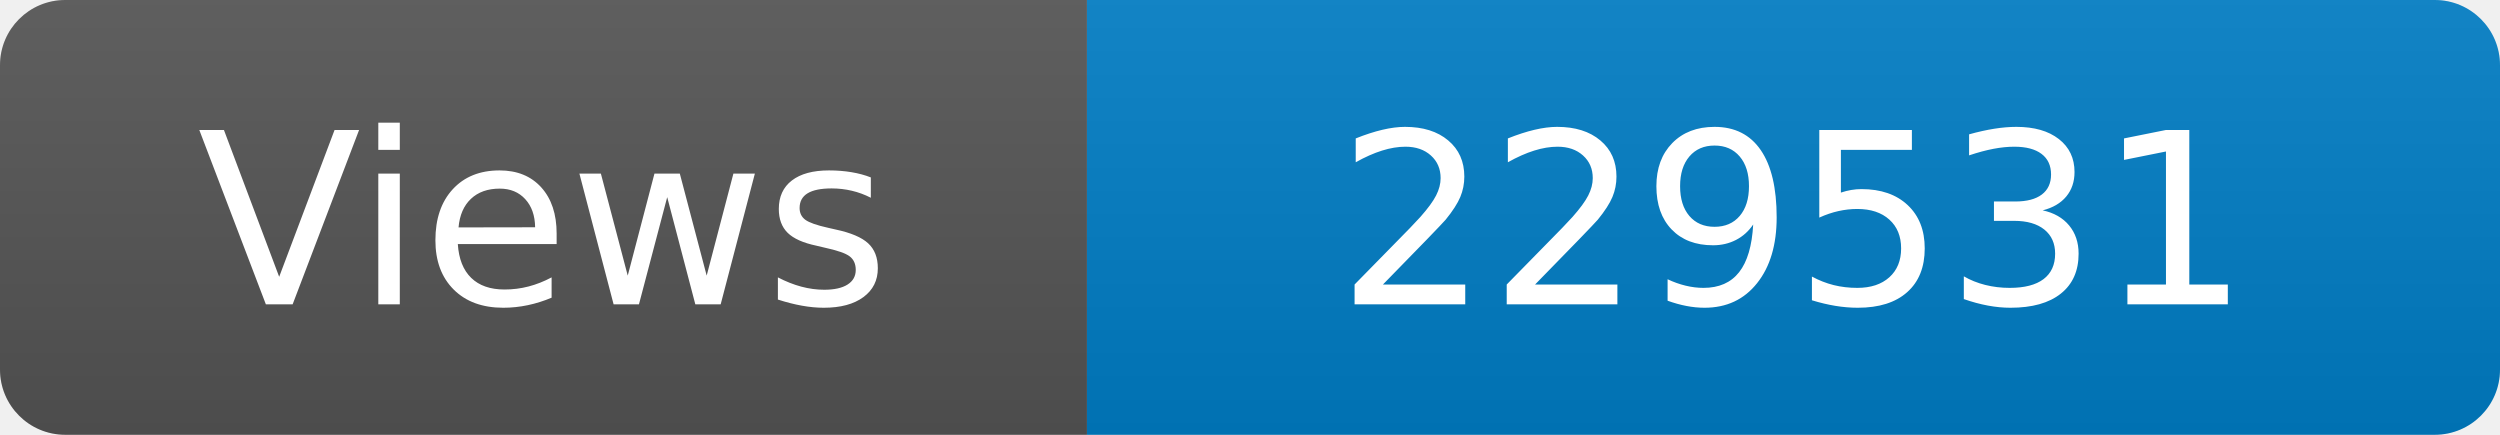
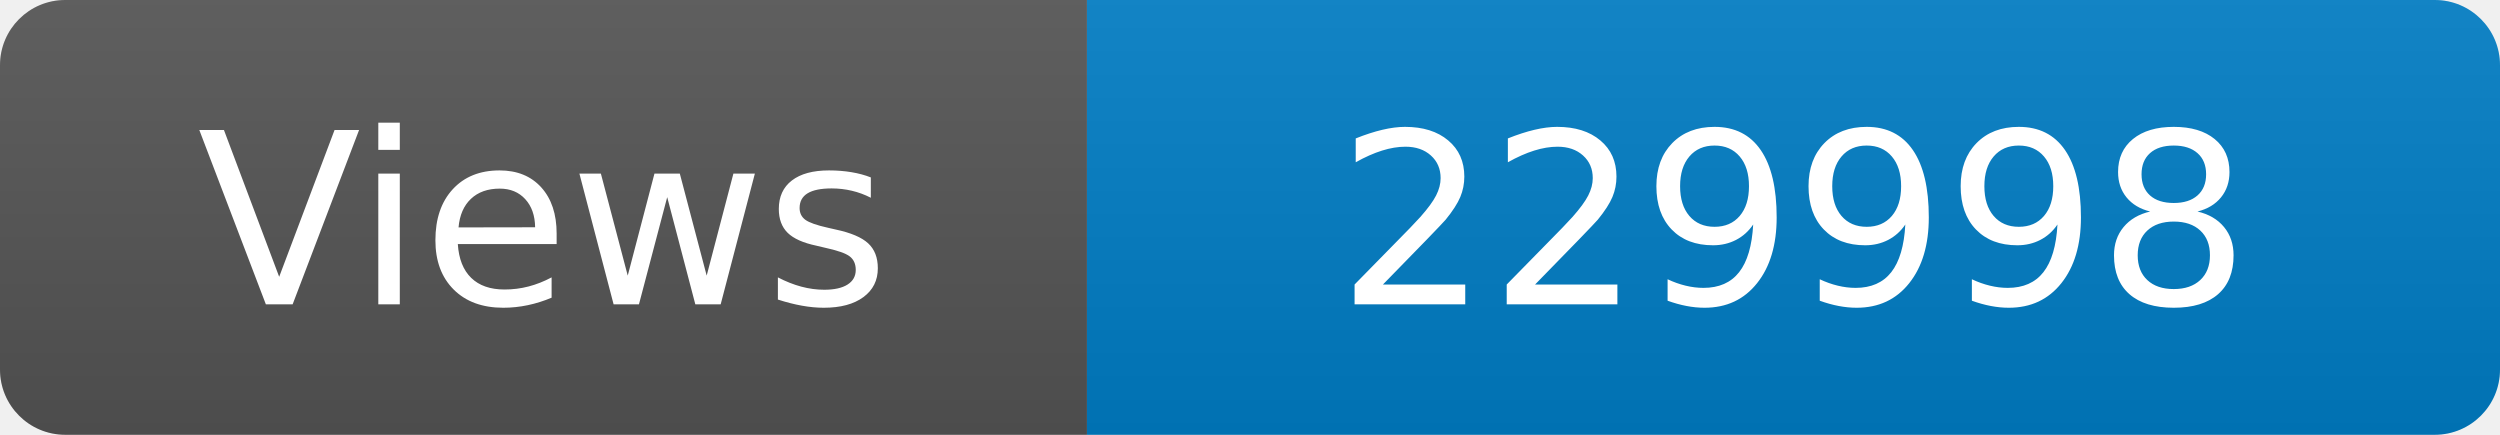
<svg xmlns="http://www.w3.org/2000/svg" width="115" height="20" role="img" aria-label="Maintained?: yes">
  <linearGradient id="s" x2="0" y2="100%">
    <stop offset="0" stop-color="#bbb" stop-opacity=".1" />
    <stop offset="1" stop-opacity=".1" />
  </linearGradient>
  <clipPath id="r">
    <rect width="115" height="20" rx="3" fill="#fff" />
  </clipPath>
  <g clip-path="url(#r)">
    <rect width="50" height="20" fill="#555" />
    <rect x="50" width="160" height="20" fill="#007ec6" />
    <rect width="115" height="20" fill="url(#s)" />
  </g>
  <g fill="#fff" text-anchor="middle" font-family="Verdana,Geneva,DejaVu Sans,sans-serif" font-size="110">
    <text x="250" y="140" transform="scale(.1)" fill="#fff">Views</text>
-     <text x="825" y="140" transform="scale(.1)" fill="#fff">229531</text>
+     <text x="825" y="140" transform="scale(.1)" fill="#fff">229998</text>
  </g>
</svg>
